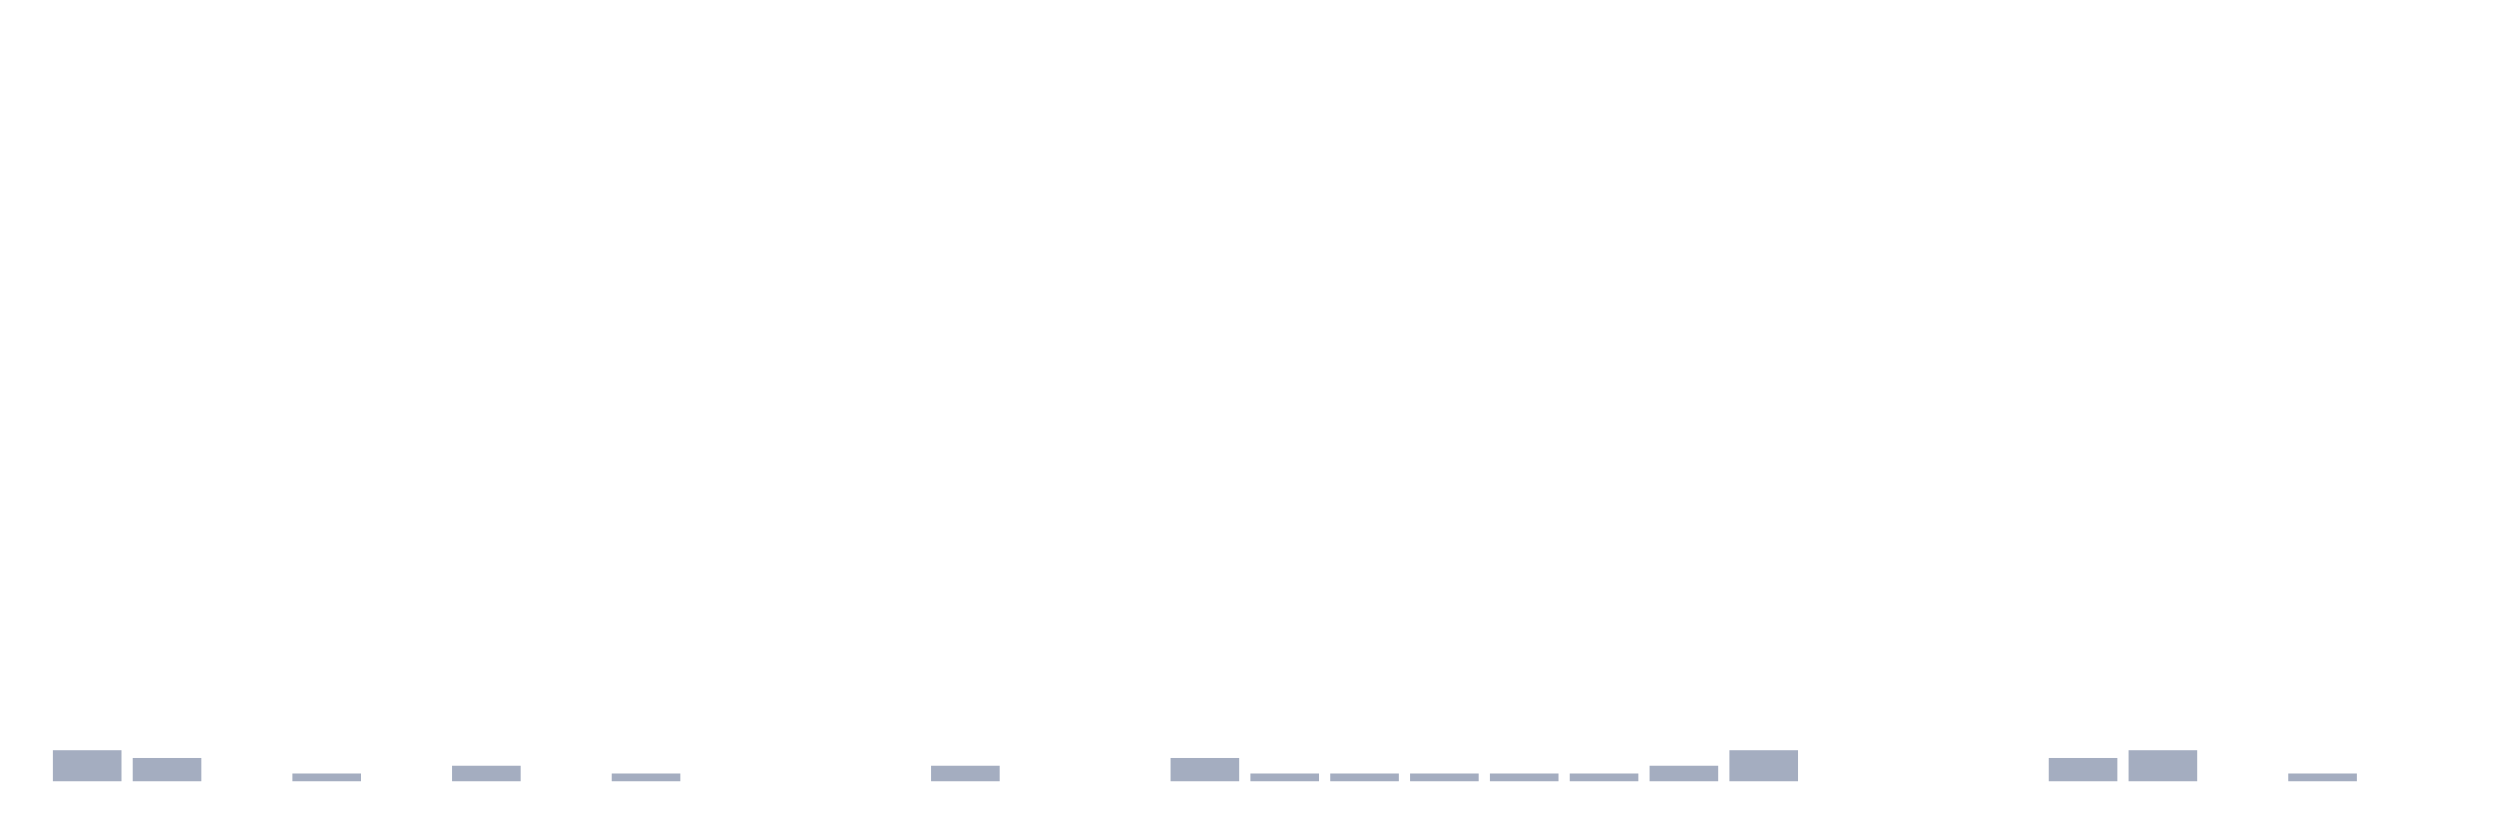
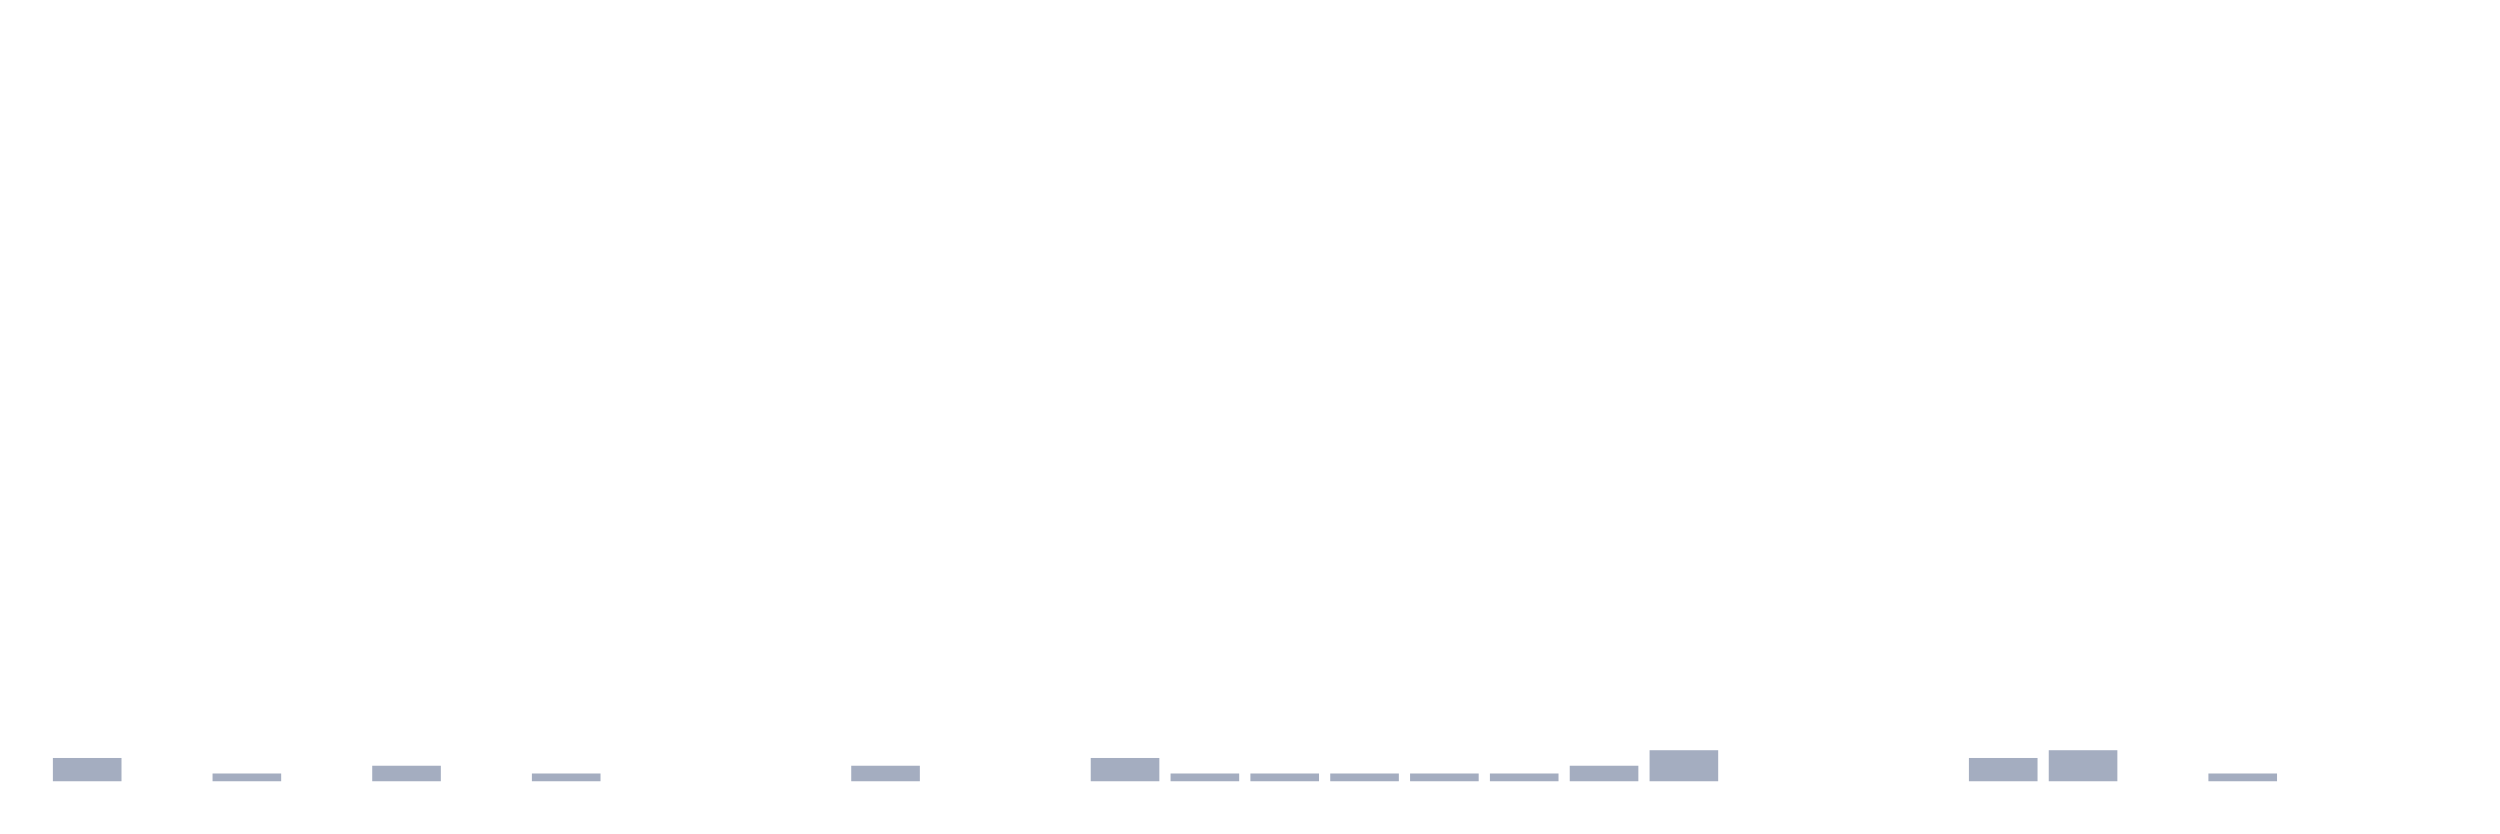
<svg xmlns="http://www.w3.org/2000/svg" viewBox="0 0 480 160">
  <g transform="translate(10,10)">
-     <rect class="bar" x="0.153" width="13.175" y="134.043" height="5.957" fill="rgb(164,173,192)" />
-     <rect class="bar" x="15.482" width="13.175" y="135.532" height="4.468" fill="rgb(164,173,192)" />
-     <rect class="bar" x="30.81" width="13.175" y="140" height="0" fill="rgb(164,173,192)" />
-     <rect class="bar" x="46.138" width="13.175" y="138.511" height="1.489" fill="rgb(164,173,192)" />
-     <rect class="bar" x="61.466" width="13.175" y="140" height="0" fill="rgb(164,173,192)" />
-     <rect class="bar" x="76.794" width="13.175" y="137.021" height="2.979" fill="rgb(164,173,192)" />
-     <rect class="bar" x="92.123" width="13.175" y="140" height="0" fill="rgb(164,173,192)" />
-     <rect class="bar" x="107.451" width="13.175" y="138.511" height="1.489" fill="rgb(164,173,192)" />
+     <rect class="bar" x="0.153" width="13.175" y="135.532" height="4.468" fill="rgb(164,173,192)" />
+     <rect class="bar" x="15.482" width="13.175" y="140" height="0" fill="rgb(164,173,192)" />
+     <rect class="bar" x="30.81" width="13.175" y="138.511" height="1.489" fill="rgb(164,173,192)" />
+     <rect class="bar" x="46.138" width="13.175" y="140" height="0" fill="rgb(164,173,192)" />
+     <rect class="bar" x="61.466" width="13.175" y="137.021" height="2.979" fill="rgb(164,173,192)" />
+     <rect class="bar" x="76.794" width="13.175" y="140" height="0" fill="rgb(164,173,192)" />
+     <rect class="bar" x="92.123" width="13.175" y="138.511" height="1.489" fill="rgb(164,173,192)" />
+     <rect class="bar" x="107.451" width="13.175" y="140" height="0" fill="rgb(164,173,192)" />
    <rect class="bar" x="122.779" width="13.175" y="140" height="0" fill="rgb(164,173,192)" />
    <rect class="bar" x="138.107" width="13.175" y="140" height="0" fill="rgb(164,173,192)" />
-     <rect class="bar" x="153.436" width="13.175" y="140" height="0" fill="rgb(164,173,192)" />
-     <rect class="bar" x="168.764" width="13.175" y="137.021" height="2.979" fill="rgb(164,173,192)" />
+     <rect class="bar" x="153.436" width="13.175" y="137.021" height="2.979" fill="rgb(164,173,192)" />
+     <rect class="bar" x="168.764" width="13.175" y="140" height="0" fill="rgb(164,173,192)" />
    <rect class="bar" x="184.092" width="13.175" y="140" height="0" fill="rgb(164,173,192)" />
-     <rect class="bar" x="199.42" width="13.175" y="140" height="0" fill="rgb(164,173,192)" />
-     <rect class="bar" x="214.748" width="13.175" y="135.532" height="4.468" fill="rgb(164,173,192)" />
+     <rect class="bar" x="199.42" width="13.175" y="135.532" height="4.468" fill="rgb(164,173,192)" />
+     <rect class="bar" x="214.748" width="13.175" y="138.511" height="1.489" fill="rgb(164,173,192)" />
    <rect class="bar" x="230.077" width="13.175" y="138.511" height="1.489" fill="rgb(164,173,192)" />
    <rect class="bar" x="245.405" width="13.175" y="138.511" height="1.489" fill="rgb(164,173,192)" />
    <rect class="bar" x="260.733" width="13.175" y="138.511" height="1.489" fill="rgb(164,173,192)" />
    <rect class="bar" x="276.061" width="13.175" y="138.511" height="1.489" fill="rgb(164,173,192)" />
-     <rect class="bar" x="291.39" width="13.175" y="138.511" height="1.489" fill="rgb(164,173,192)" />
-     <rect class="bar" x="306.718" width="13.175" y="137.021" height="2.979" fill="rgb(164,173,192)" />
-     <rect class="bar" x="322.046" width="13.175" y="134.043" height="5.957" fill="rgb(164,173,192)" />
+     <rect class="bar" x="291.39" width="13.175" y="137.021" height="2.979" fill="rgb(164,173,192)" />
+     <rect class="bar" x="306.718" width="13.175" y="134.043" height="5.957" fill="rgb(164,173,192)" />
+     <rect class="bar" x="322.046" width="13.175" y="140" height="0" fill="rgb(164,173,192)" />
    <rect class="bar" x="337.374" width="13.175" y="140" height="0" fill="rgb(164,173,192)" />
    <rect class="bar" x="352.702" width="13.175" y="140" height="0" fill="rgb(164,173,192)" />
-     <rect class="bar" x="368.031" width="13.175" y="140" height="0" fill="rgb(164,173,192)" />
-     <rect class="bar" x="383.359" width="13.175" y="135.532" height="4.468" fill="rgb(164,173,192)" />
-     <rect class="bar" x="398.687" width="13.175" y="134.043" height="5.957" fill="rgb(164,173,192)" />
-     <rect class="bar" x="414.015" width="13.175" y="140" height="0" fill="rgb(164,173,192)" />
-     <rect class="bar" x="429.344" width="13.175" y="138.511" height="1.489" fill="rgb(164,173,192)" />
+     <rect class="bar" x="368.031" width="13.175" y="135.532" height="4.468" fill="rgb(164,173,192)" />
+     <rect class="bar" x="383.359" width="13.175" y="134.043" height="5.957" fill="rgb(164,173,192)" />
+     <rect class="bar" x="398.687" width="13.175" y="140" height="0" fill="rgb(164,173,192)" />
+     <rect class="bar" x="414.015" width="13.175" y="138.511" height="1.489" fill="rgb(164,173,192)" />
+     <rect class="bar" x="429.344" width="13.175" y="140" height="0" fill="rgb(164,173,192)" />
    <rect class="bar" x="444.672" width="13.175" y="140" height="0" fill="rgb(164,173,192)" />
  </g>
</svg>
